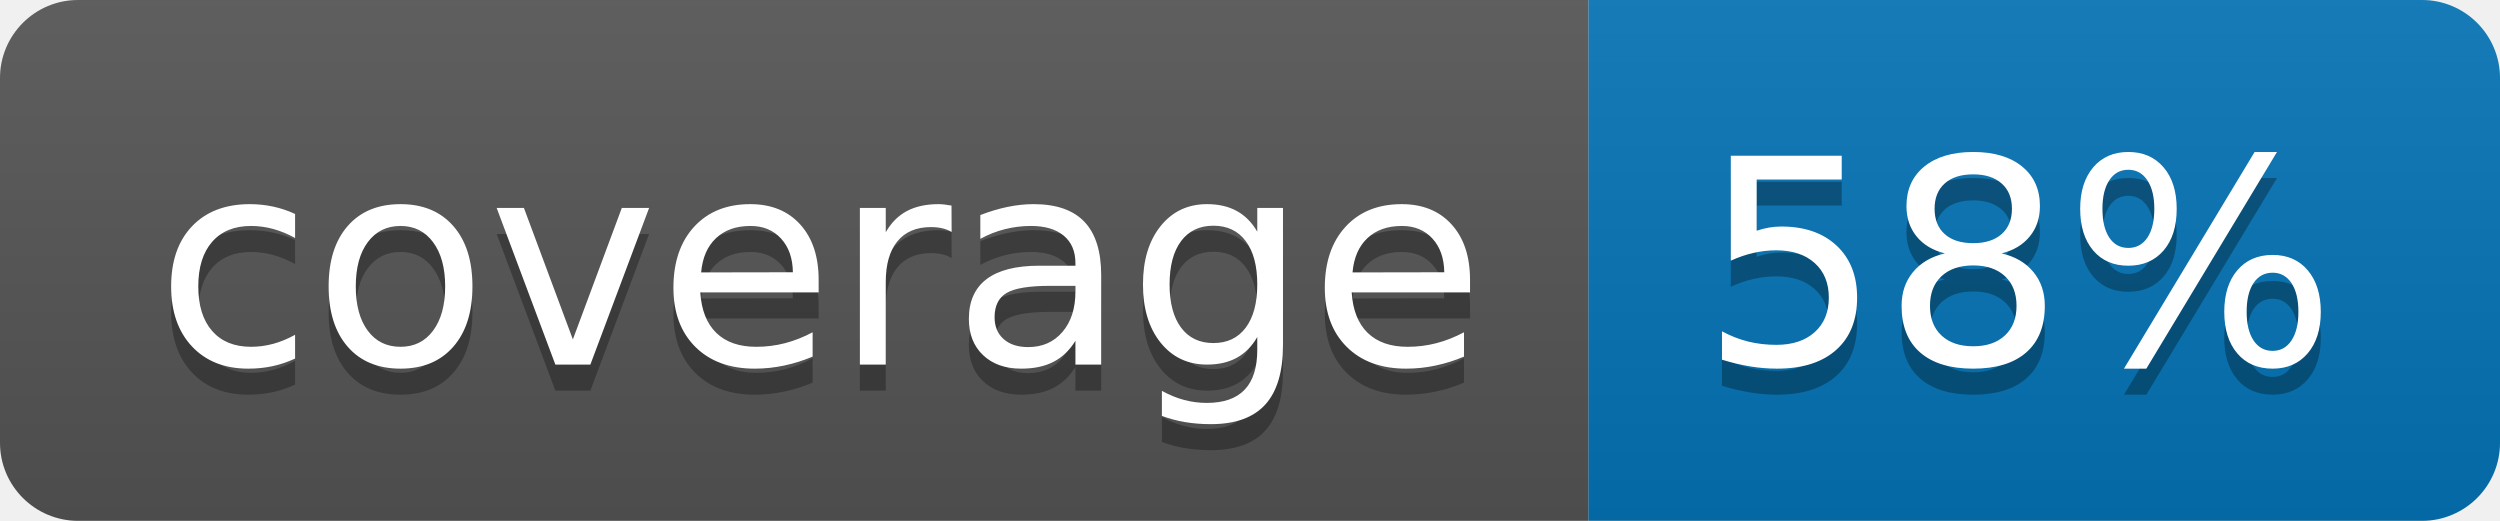
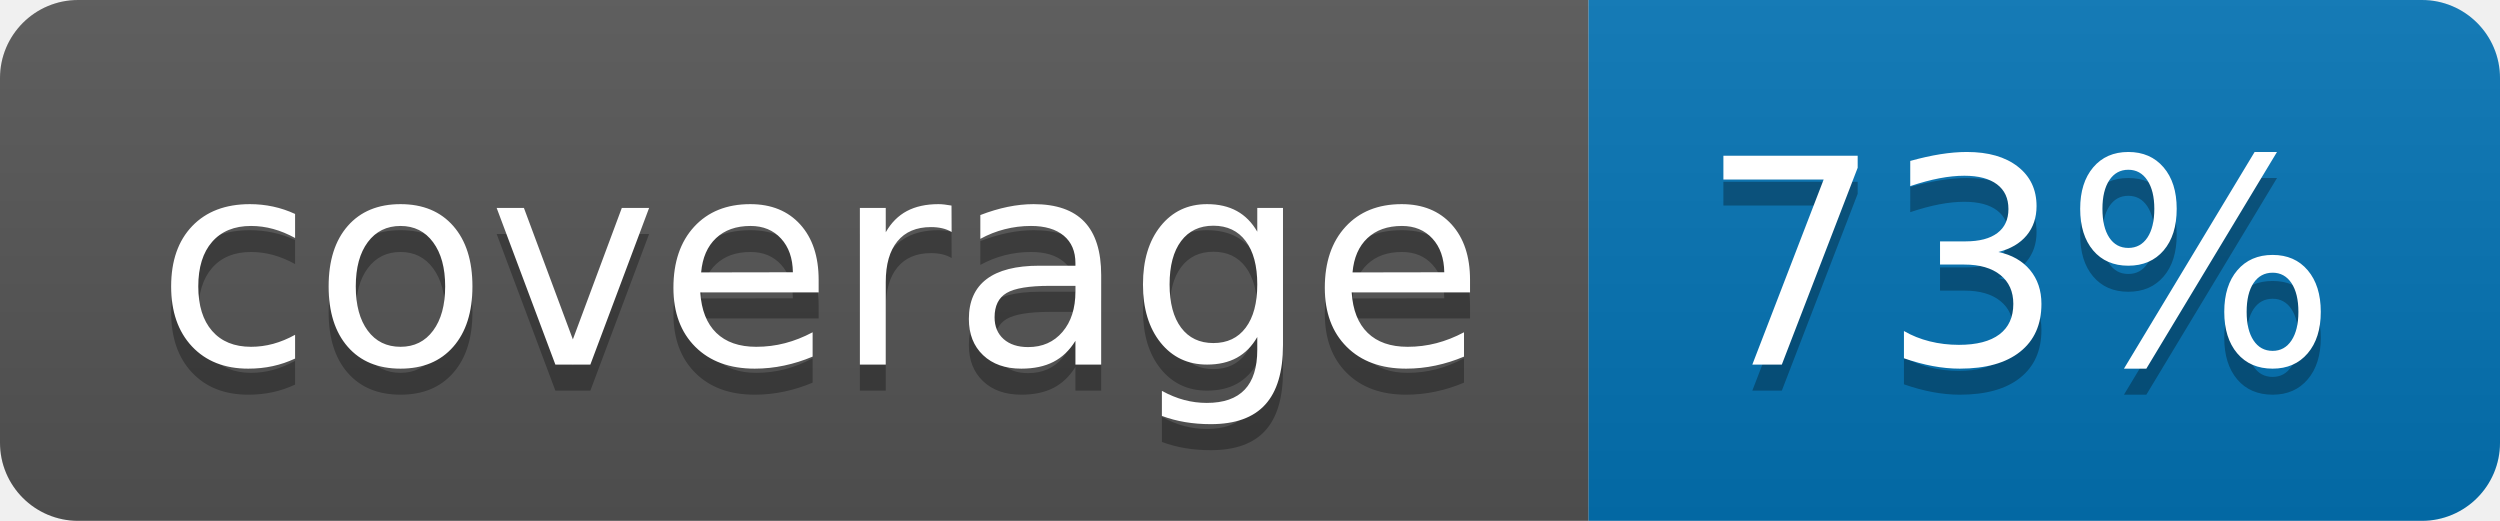
<svg xmlns="http://www.w3.org/2000/svg" width="96" height="20">
  <linearGradient id="b" x2="0" y2="100%">
    <stop offset="0" stop-color="#bbb" stop-opacity=".1" />
    <stop offset="1" stop-opacity=".1" />
  </linearGradient>
  <clipPath id="a">
    <rect width="96" height="20" rx="3" fill="#fff" />
  </clipPath>
  <g clip-path="url(#a)">
    <path fill="#555" d="M0 0h61v20H0z" />
    <path fill="#0374B5" d="M61 0h35v20H61z" />
    <path fill="url(#b)" d="M0 0h96v20H0z" />
  </g>
  <g fill="#fff" text-anchor="middle" font-family="DejaVu Sans,Verdana,Geneva,sans-serif" font-size="110">
    <text x="315" y="150" fill="#010101" fill-opacity=".3" transform="scale(.1)" textLength="510">coverage</text>
    <text x="315" y="140" transform="scale(.1)" textLength="510">coverage</text>
-     <text x="775" y="150" fill="#010101" fill-opacity=".3" transform="scale(.1)" textLength="250">58%</text>
-     <text x="775" y="140" transform="scale(.1)" textLength="250">58%</text>
+     <text x="775" y="150" fill="#010101" fill-opacity=".3" transform="scale(.1)" textLength="250">73%</text>
+     <text x="775" y="140" transform="scale(.1)" textLength="250">73%</text>
  </g>
</svg>
